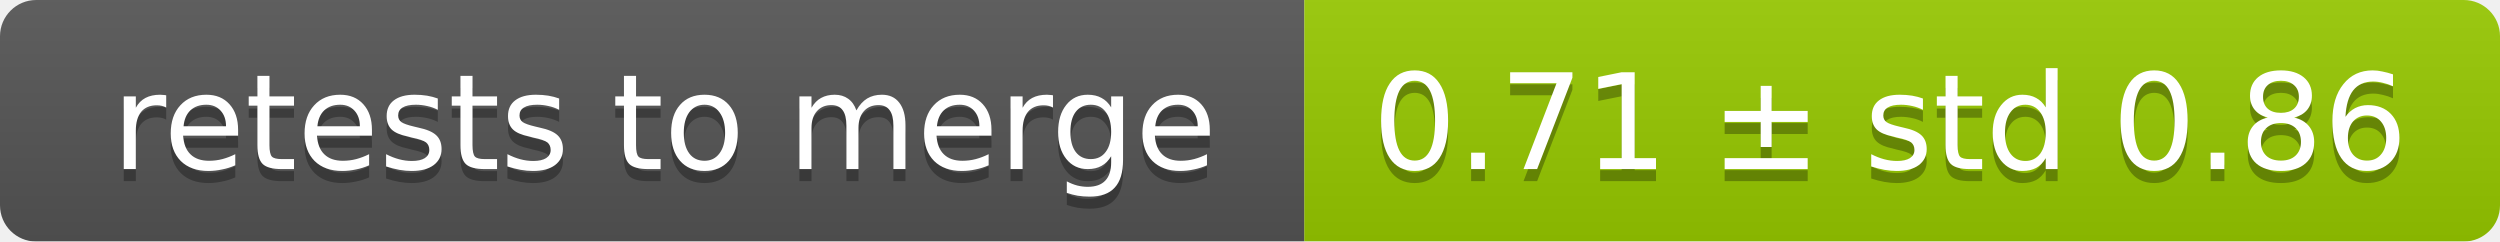
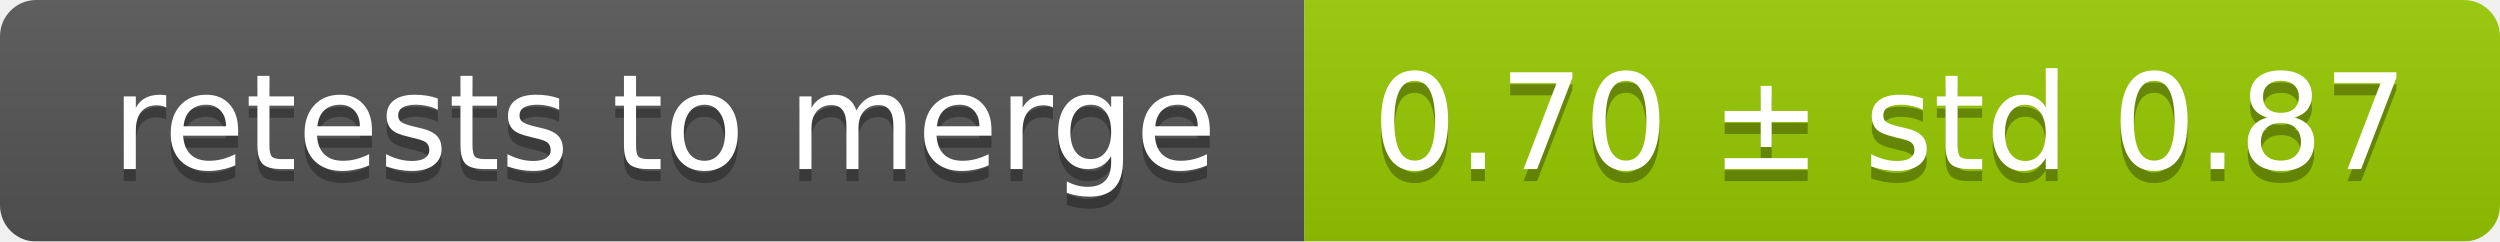
<svg xmlns="http://www.w3.org/2000/svg" width="207" height="20">
  <linearGradient id="smooth" x2="0" y2="100%">
    <stop offset="0" stop-color="#bbb" stop-opacity=".1" />
    <stop offset="1" stop-opacity=".1" />
  </linearGradient>
  <mask id="round">
    <rect width="207" height="20" rx="3" fill="#fff" />
  </mask>
  <g mask="url(#round)">
    <rect width="108" height="20" fill="#555" />
    <rect x="108" width="99" height="20" fill="#97ca00" />
    <rect width="207" height="20" fill="url(#smooth)" />
  </g>
  <g fill="#fff" text-anchor="middle" font-family="DejaVu Sans,Verdana,Geneva,sans-serif" font-size="11">
    <text x="55" y="15" fill="#010101" fill-opacity=".3">retests to merge</text>
    <text x="55" y="14">retests to merge</text>
-     <text x="156.5" y="15" fill="#010101" fill-opacity=".3">0.71 ± std 0.86</text>
-     <text x="156.5" y="14">0.71 ± std 0.86</text>
+     <text x="156.5" y="15" fill="#010101" fill-opacity=".3">0.70 ± std 0.87</text>
+     <text x="156.5" y="14">0.70 ± std 0.87</text>
  </g>
</svg>
